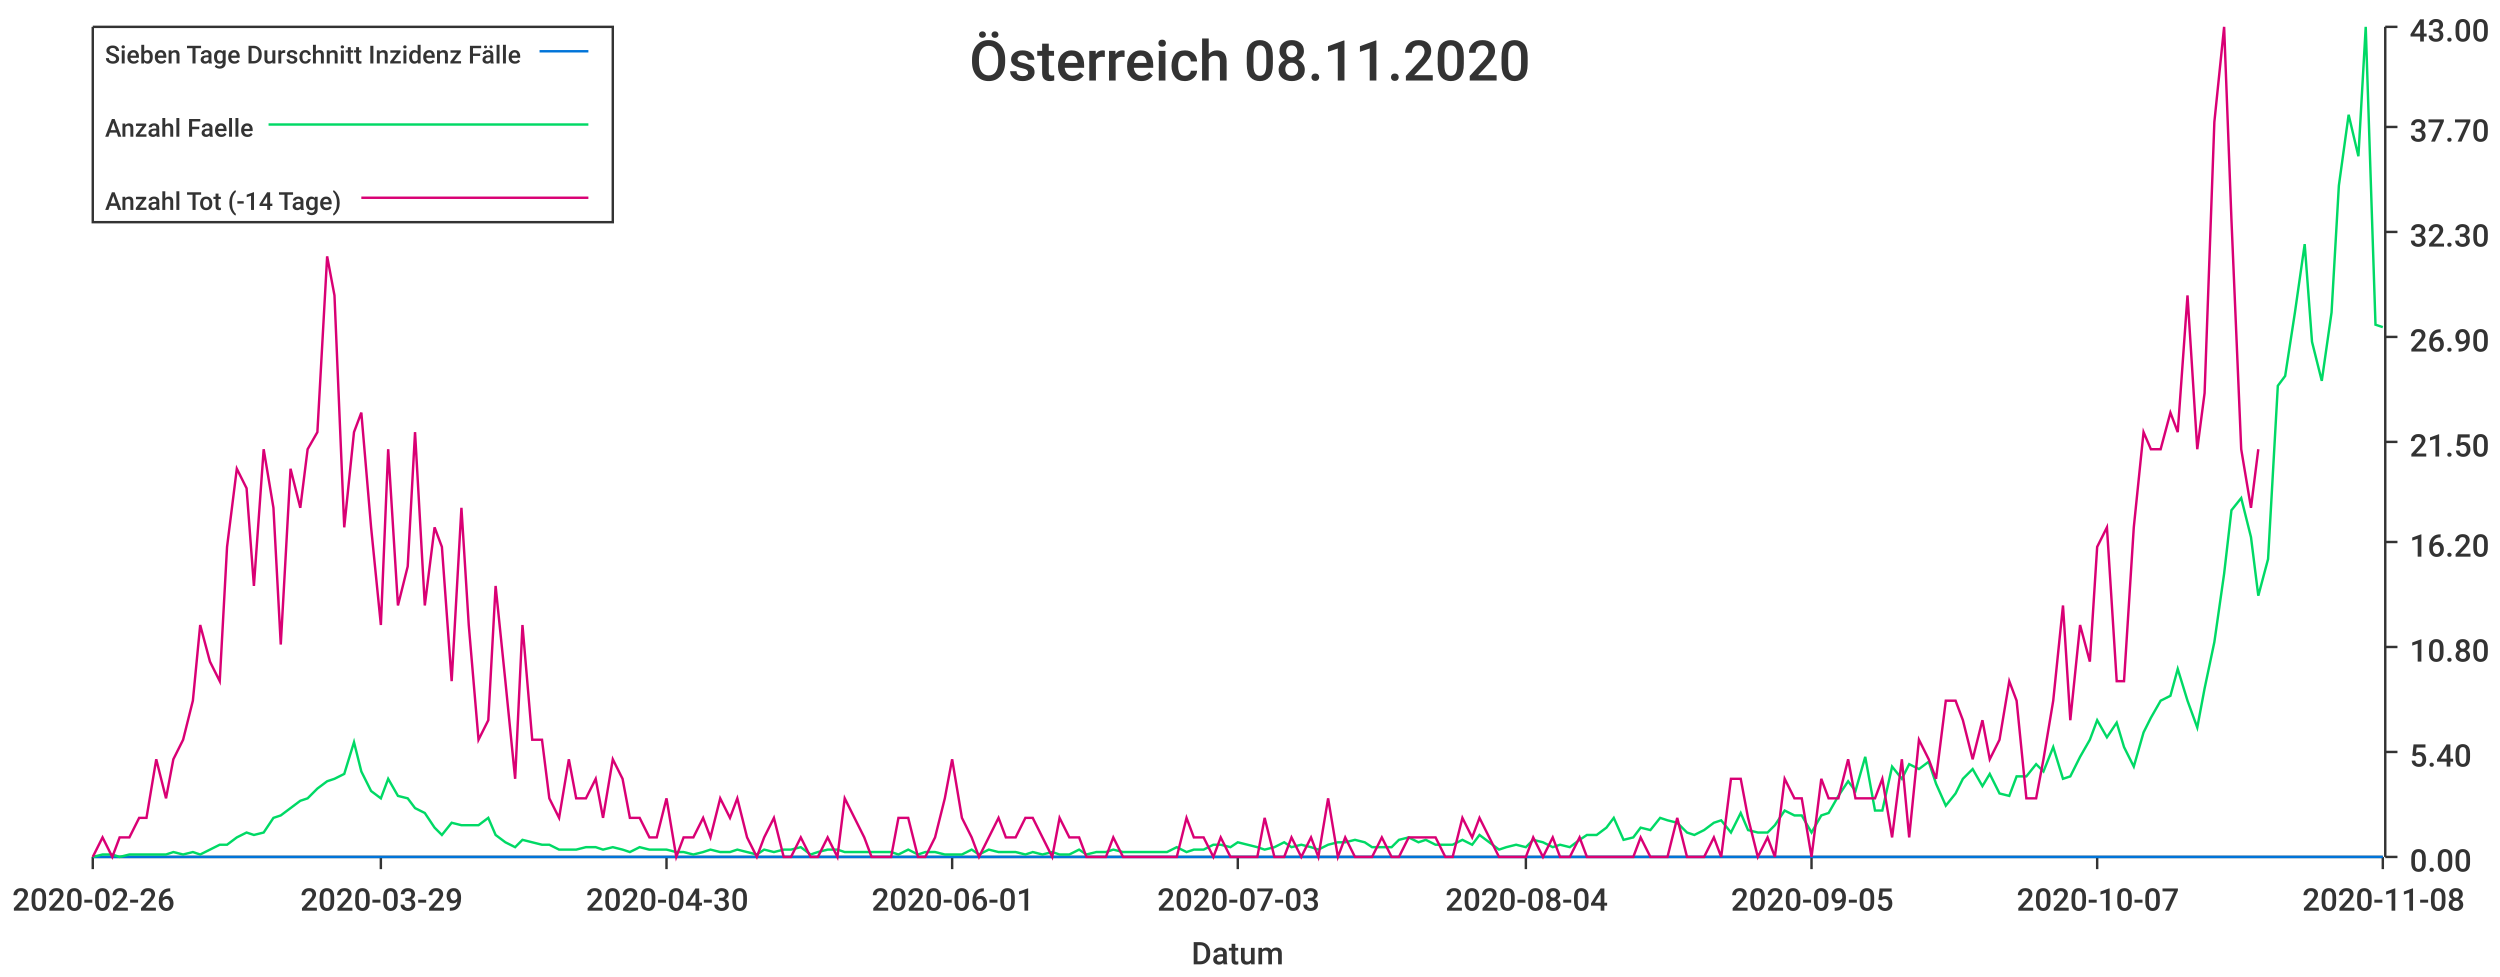
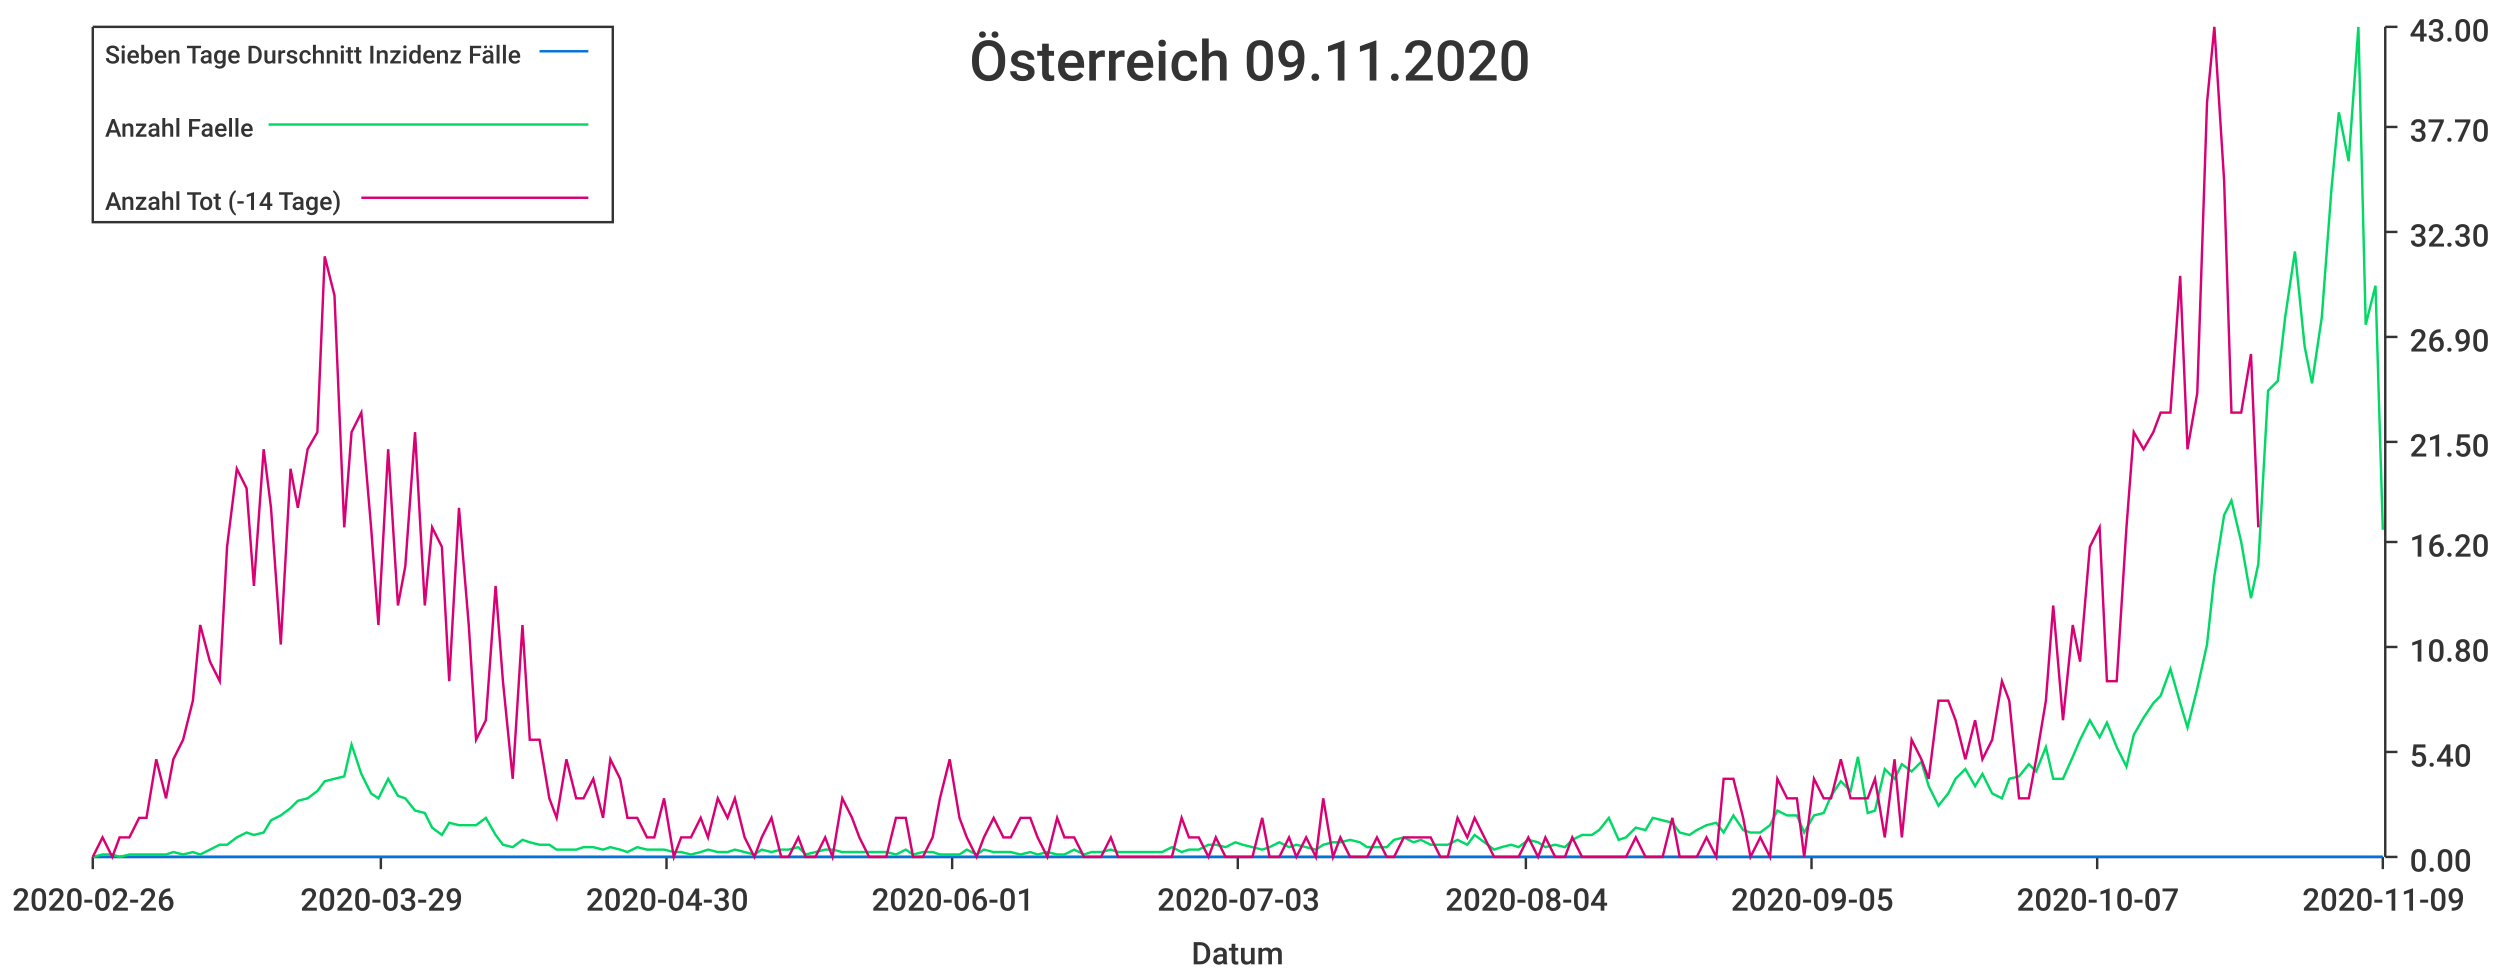
<svg xmlns="http://www.w3.org/2000/svg" width="1024" height="400">\n<path d="M 0 0 L 1024 0 L 1024 400 L 0 400 L 0 0" style="stroke-width:0;stroke:rgba(255,255,255,1.0);fill:rgba(255,255,255,1.0)" />
  <path d="M 38 11 L 976 11 L 976 351 L 38 351 L 38 11" style="stroke-width:0;stroke:rgba(255,255,255,1.0);fill:rgba(255,255,255,1.0)" />
  <path d="M 38 351 L 976 351" style="stroke-width:1;stroke:rgba(51,51,51,1.0);fill:none" />
  <path d="M 38 351 L 38 356" style="stroke-width:1;stroke:rgba(51,51,51,1.0);fill:none" />
  <text x="5" y="373" style="stroke-width:0;stroke:none;fill:rgba(51,51,51,1.0);font-size:12.8px;font-family:'Roboto Medium',sans-serif">2020-02-26</text>
  <path d="M 156 351 L 156 356" style="stroke-width:1;stroke:rgba(51,51,51,1.0);fill:none" />
  <text x="123" y="373" style="stroke-width:0;stroke:none;fill:rgba(51,51,51,1.0);font-size:12.8px;font-family:'Roboto Medium',sans-serif">2020-03-29</text>
  <path d="M 273 351 L 273 356" style="stroke-width:1;stroke:rgba(51,51,51,1.0);fill:none" />
  <text x="240" y="373" style="stroke-width:0;stroke:none;fill:rgba(51,51,51,1.0);font-size:12.8px;font-family:'Roboto Medium',sans-serif">2020-04-30</text>
  <path d="M 390 351 L 390 356" style="stroke-width:1;stroke:rgba(51,51,51,1.0);fill:none" />
  <text x="357" y="373" style="stroke-width:0;stroke:none;fill:rgba(51,51,51,1.0);font-size:12.8px;font-family:'Roboto Medium',sans-serif">2020-06-01</text>
  <path d="M 507 351 L 507 356" style="stroke-width:1;stroke:rgba(51,51,51,1.0);fill:none" />
  <text x="474" y="373" style="stroke-width:0;stroke:none;fill:rgba(51,51,51,1.0);font-size:12.8px;font-family:'Roboto Medium',sans-serif">2020-07-03</text>
  <path d="M 625 351 L 625 356" style="stroke-width:1;stroke:rgba(51,51,51,1.0);fill:none" />
  <text x="592" y="373" style="stroke-width:0;stroke:none;fill:rgba(51,51,51,1.0);font-size:12.8px;font-family:'Roboto Medium',sans-serif">2020-08-04</text>
  <path d="M 742 351 L 742 356" style="stroke-width:1;stroke:rgba(51,51,51,1.0);fill:none" />
  <text x="709" y="373" style="stroke-width:0;stroke:none;fill:rgba(51,51,51,1.0);font-size:12.8px;font-family:'Roboto Medium',sans-serif">2020-09-05</text>
  <path d="M 859 351 L 859 356" style="stroke-width:1;stroke:rgba(51,51,51,1.0);fill:none" />
  <text x="826" y="373" style="stroke-width:0;stroke:none;fill:rgba(51,51,51,1.0);font-size:12.8px;font-family:'Roboto Medium',sans-serif">2020-10-07</text>
  <path d="M 976 351 L 976 356" style="stroke-width:1;stroke:rgba(51,51,51,1.0);fill:none" />
-   <text x="943" y="373" style="stroke-width:0;stroke:none;fill:rgba(51,51,51,1.0);font-size:12.8px;font-family:'Roboto Medium',sans-serif">2020-11-08</text>
+   <text x="943" y="373" style="stroke-width:0;stroke:none;fill:rgba(51,51,51,1.0);font-size:12.8px;font-family:'Roboto Medium',sans-serif">2020-11-09</text>
  <text x="488" y="395" style="stroke-width:0;stroke:none;fill:rgba(51,51,51,1.0);font-size:12.8px;font-family:'Roboto Medium',sans-serif">Datum</text>
  <path d="M 977 351 L 977 11" style="stroke-width:1;stroke:rgba(51,51,51,1.0);fill:none" />
  <path d="M 977 351 L 982 351" style="stroke-width:1;stroke:rgba(51,51,51,1.0);fill:none" />
  <text x="987" y="357" style="stroke-width:0;stroke:none;fill:rgba(51,51,51,1.0);font-size:12.8px;font-family:'Roboto Medium',sans-serif">0.00</text>
  <path d="M 977 308 L 982 308" style="stroke-width:1;stroke:rgba(51,51,51,1.0);fill:none" />
  <text x="987" y="314" style="stroke-width:0;stroke:none;fill:rgba(51,51,51,1.0);font-size:12.8px;font-family:'Roboto Medium',sans-serif">5.40</text>
  <path d="M 977 265 L 982 265" style="stroke-width:1;stroke:rgba(51,51,51,1.0);fill:none" />
  <text x="987" y="271" style="stroke-width:0;stroke:none;fill:rgba(51,51,51,1.0);font-size:12.8px;font-family:'Roboto Medium',sans-serif">10.80</text>
  <path d="M 977 222 L 982 222" style="stroke-width:1;stroke:rgba(51,51,51,1.0);fill:none" />
  <text x="987" y="228" style="stroke-width:0;stroke:none;fill:rgba(51,51,51,1.0);font-size:12.8px;font-family:'Roboto Medium',sans-serif">16.20</text>
  <path d="M 977 181 L 982 181" style="stroke-width:1;stroke:rgba(51,51,51,1.0);fill:none" />
  <text x="987" y="187" style="stroke-width:0;stroke:none;fill:rgba(51,51,51,1.0);font-size:12.8px;font-family:'Roboto Medium',sans-serif">21.50</text>
  <path d="M 977 138 L 982 138" style="stroke-width:1;stroke:rgba(51,51,51,1.0);fill:none" />
  <text x="987" y="144" style="stroke-width:0;stroke:none;fill:rgba(51,51,51,1.0);font-size:12.8px;font-family:'Roboto Medium',sans-serif">26.90</text>
  <path d="M 977 95 L 982 95" style="stroke-width:1;stroke:rgba(51,51,51,1.0);fill:none" />
  <text x="987" y="101" style="stroke-width:0;stroke:none;fill:rgba(51,51,51,1.0);font-size:12.8px;font-family:'Roboto Medium',sans-serif">32.30</text>
  <path d="M 977 52 L 982 52" style="stroke-width:1;stroke:rgba(51,51,51,1.0);fill:none" />
  <text x="987" y="58" style="stroke-width:0;stroke:none;fill:rgba(51,51,51,1.0);font-size:12.8px;font-family:'Roboto Medium',sans-serif">37.70</text>
  <path d="M 977 11 L 982 11" style="stroke-width:1;stroke:rgba(51,51,51,1.0);fill:none" />
  <text x="987" y="17" style="stroke-width:0;stroke:none;fill:rgba(51,51,51,1.0);font-size:12.8px;font-family:'Roboto Medium',sans-serif">43.00</text>
-   <path d="M 38 351 L 42 351 L 46 351 L 49 351 L 53 351 L 57 351 L 60 351 L 64 351 L 68 351 L 71 351 L 75 351 L 79 351 L 82 351 L 86 351 L 90 351 L 93 351 L 97 351 L 101 351 L 104 351 L 108 351 L 112 351 L 115 351 L 119 351 L 123 351 L 126 351 L 130 351 L 134 351 L 137 351 L 141 351 L 145 351 L 148 351 L 152 351 L 156 351 L 159 351 L 163 351 L 167 351 L 170 351 L 174 351 L 178 351 L 181 351 L 185 351 L 189 351 L 192 351 L 196 351 L 200 351 L 203 351 L 207 351 L 211 351 L 214 351 L 218 351 L 222 351 L 225 351 L 229 351 L 233 351 L 236 351 L 240 351 L 244 351 L 247 351 L 251 351 L 255 351 L 258 351 L 262 351 L 266 351 L 269 351 L 273 351 L 277 351 L 280 351 L 284 351 L 288 351 L 291 351 L 295 351 L 299 351 L 302 351 L 306 351 L 310 351 L 313 351 L 317 351 L 321 351 L 324 351 L 328 351 L 332 351 L 335 351 L 339 351 L 343 351 L 346 351 L 350 351 L 354 351 L 357 351 L 361 351 L 365 351 L 368 351 L 372 351 L 376 351 L 379 351 L 383 351 L 387 351 L 390 351 L 394 351 L 398 351 L 401 351 L 405 351 L 409 351 L 412 351 L 416 351 L 420 351 L 423 351 L 427 351 L 431 351 L 434 351 L 438 351 L 442 351 L 445 351 L 449 351 L 453 351 L 456 351 L 460 351 L 464 351 L 467 351 L 471 351 L 475 351 L 478 351 L 482 351 L 486 351 L 489 351 L 493 351 L 497 351 L 500 351 L 504 351 L 507 351 L 511 351 L 515 351 L 518 351 L 522 351 L 526 351 L 529 351 L 533 351 L 537 351 L 540 351 L 544 351 L 548 351 L 551 351 L 555 351 L 559 351 L 562 351 L 566 351 L 570 351 L 573 351 L 577 351 L 581 351 L 584 351 L 588 351 L 592 351 L 595 351 L 599 351 L 603 351 L 606 351 L 610 351 L 614 351 L 617 351 L 621 351 L 625 351 L 628 351 L 632 351 L 636 351 L 639 351 L 643 351 L 647 351 L 650 351 L 654 351 L 658 351 L 661 351 L 665 351 L 669 351 L 672 351 L 676 351 L 680 351 L 683 351 L 687 351 L 691 351 L 694 351 L 698 351 L 702 351 L 705 351 L 709 351 L 713 351 L 716 351 L 720 351 L 724 351 L 727 351 L 731 351 L 735 351 L 738 351 L 742 351 L 746 351 L 749 351 L 753 351 L 757 351 L 760 351 L 764 351 L 768 351 L 771 351 L 775 351 L 779 351 L 782 351 L 786 351 L 790 351 L 793 351 L 797 351 L 801 351 L 804 351 L 808 351 L 812 351 L 815 351 L 819 351 L 823 351 L 826 351 L 830 351 L 834 351 L 837 351 L 841 351 L 845 351 L 848 351 L 852 351 L 856 351 L 859 351 L 863 351 L 867 351 L 870 351 L 874 351 L 878 351 L 881 351 L 885 351 L 889 351 L 892 351 L 896 351 L 900 351 L 903 351 L 907 351 L 911 351 L 914 351 L 918 351 L 922 351 L 925 351 L 929 351 L 933 351 L 936 351 L 940 351 L 944 351 L 947 351 L 951 351 L 955 351 L 958 351 L 962 351 L 966 351 L 969 351 L 973 351 L 976 351" style="stroke-width:1;stroke:rgba(0,116,217,1.0);fill:none" />
-   <path d="M 38 351 L 42 350 L 46 350 L 49 351 L 53 350 L 57 350 L 60 350 L 64 350 L 68 350 L 71 349 L 75 350 L 79 349 L 82 350 L 86 348 L 90 346 L 93 346 L 97 343 L 101 341 L 104 342 L 108 341 L 112 335 L 115 334 L 119 331 L 123 328 L 126 327 L 130 323 L 134 320 L 137 319 L 141 317 L 145 304 L 148 316 L 152 324 L 156 327 L 159 319 L 163 326 L 167 327 L 170 331 L 174 333 L 178 339 L 181 342 L 185 337 L 189 338 L 192 338 L 196 338 L 200 335 L 203 342 L 207 345 L 211 347 L 214 344 L 218 345 L 222 346 L 225 346 L 229 348 L 233 348 L 236 348 L 240 347 L 244 347 L 247 348 L 251 347 L 255 348 L 258 349 L 262 347 L 266 348 L 269 348 L 273 348 L 277 349 L 280 349 L 284 350 L 288 349 L 291 348 L 295 349 L 299 349 L 302 348 L 306 349 L 310 350 L 313 348 L 317 349 L 321 348 L 324 348 L 328 347 L 332 350 L 335 349 L 339 348 L 343 348 L 346 349 L 350 349 L 354 349 L 357 349 L 361 349 L 365 349 L 368 350 L 372 348 L 376 350 L 379 349 L 383 349 L 387 350 L 390 350 L 394 350 L 398 348 L 401 350 L 405 348 L 409 349 L 412 349 L 416 349 L 420 350 L 423 349 L 427 350 L 431 349 L 434 350 L 438 350 L 442 348 L 445 350 L 449 349 L 453 349 L 456 348 L 460 349 L 464 349 L 467 349 L 471 349 L 475 349 L 478 349 L 482 347 L 486 349 L 489 348 L 493 348 L 497 346 L 500 346 L 504 347 L 507 345 L 511 346 L 515 347 L 518 348 L 522 347 L 526 345 L 529 347 L 533 346 L 537 347 L 540 348 L 544 346 L 548 345 L 551 345 L 555 344 L 559 345 L 562 347 L 566 347 L 570 347 L 573 344 L 577 343 L 581 345 L 584 344 L 588 346 L 592 346 L 595 346 L 599 344 L 603 346 L 606 342 L 610 345 L 614 348 L 617 347 L 621 346 L 625 347 L 628 344 L 632 345 L 636 347 L 639 346 L 643 347 L 647 344 L 650 342 L 654 342 L 658 339 L 661 335 L 665 344 L 669 343 L 672 339 L 676 340 L 680 335 L 683 336 L 687 337 L 691 341 L 694 342 L 698 340 L 702 337 L 705 336 L 709 341 L 713 333 L 716 340 L 720 341 L 724 341 L 727 338 L 731 332 L 735 334 L 738 334 L 742 341 L 746 334 L 749 333 L 753 326 L 757 320 L 760 324 L 764 310 L 768 332 L 771 332 L 775 314 L 779 319 L 782 313 L 786 315 L 790 312 L 793 321 L 797 330 L 801 325 L 804 319 L 808 315 L 812 322 L 815 317 L 819 325 L 823 326 L 826 318 L 830 318 L 834 313 L 837 316 L 841 306 L 845 319 L 848 318 L 852 310 L 856 303 L 859 295 L 863 302 L 867 296 L 870 306 L 874 314 L 878 300 L 881 294 L 885 287 L 889 285 L 892 274 L 896 287 L 900 298 L 903 282 L 907 263 L 911 235 L 914 209 L 918 204 L 922 220 L 925 244 L 929 229 L 933 158 L 936 154 L 940 128 L 944 100 L 947 140 L 951 156 L 955 128 L 958 76 L 962 47 L 966 64 L 969 11 L 973 133 L 976 134" style="stroke-width:1;stroke:rgba(0,217,101,1.0);fill:none" />
-   <path d="M 38 351 L 42 343 L 46 351 L 49 343 L 53 343 L 57 335 L 60 335 L 64 311 L 68 327 L 71 311 L 75 303 L 79 287 L 82 256 L 86 271 L 90 279 L 93 224 L 97 192 L 101 200 L 104 240 L 108 184 L 112 208 L 115 264 L 119 192 L 123 208 L 126 184 L 130 177 L 134 105 L 137 121 L 141 216 L 145 177 L 148 169 L 152 216 L 156 256 L 159 184 L 163 248 L 167 232 L 170 177 L 174 248 L 178 216 L 181 224 L 185 279 L 189 208 L 192 256 L 196 303 L 200 295 L 203 240 L 207 279 L 211 319 L 214 256 L 218 303 L 222 303 L 225 327 L 229 335 L 233 311 L 236 327 L 240 327 L 244 319 L 247 335 L 251 311 L 255 319 L 258 335 L 262 335 L 266 343 L 269 343 L 273 327 L 277 351 L 280 343 L 284 343 L 288 335 L 291 343 L 295 327 L 299 335 L 302 327 L 306 343 L 310 351 L 313 343 L 317 335 L 321 351 L 324 351 L 328 343 L 332 351 L 335 351 L 339 343 L 343 351 L 346 327 L 350 335 L 354 343 L 357 351 L 361 351 L 365 351 L 368 335 L 372 335 L 376 351 L 379 351 L 383 343 L 387 327 L 390 311 L 394 335 L 398 343 L 401 351 L 405 343 L 409 335 L 412 343 L 416 343 L 420 335 L 423 335 L 427 343 L 431 351 L 434 335 L 438 343 L 442 343 L 445 351 L 449 351 L 453 351 L 456 343 L 460 351 L 464 351 L 467 351 L 471 351 L 475 351 L 478 351 L 482 351 L 486 335 L 489 343 L 493 343 L 497 351 L 500 343 L 504 351 L 507 351 L 511 351 L 515 351 L 518 335 L 522 351 L 526 351 L 529 343 L 533 351 L 537 343 L 540 351 L 544 327 L 548 351 L 551 343 L 555 351 L 559 351 L 562 351 L 566 343 L 570 351 L 573 351 L 577 343 L 581 343 L 584 343 L 588 343 L 592 351 L 595 351 L 599 335 L 603 343 L 606 335 L 610 343 L 614 351 L 617 351 L 621 351 L 625 351 L 628 343 L 632 351 L 636 343 L 639 351 L 643 351 L 647 343 L 650 351 L 654 351 L 658 351 L 661 351 L 665 351 L 669 351 L 672 343 L 676 351 L 680 351 L 683 351 L 687 335 L 691 351 L 694 351 L 698 351 L 702 343 L 705 351 L 709 319 L 713 319 L 716 335 L 720 351 L 724 343 L 727 351 L 731 319 L 735 327 L 738 327 L 742 351 L 746 319 L 749 327 L 753 327 L 757 311 L 760 327 L 764 327 L 768 327 L 771 319 L 775 343 L 779 311 L 782 343 L 786 303 L 790 311 L 793 319 L 797 287 L 801 287 L 804 295 L 808 311 L 812 295 L 815 311 L 819 303 L 823 279 L 826 287 L 830 327 L 834 327 L 837 311 L 841 287 L 845 248 L 848 295 L 852 256 L 856 271 L 859 224 L 863 216 L 867 279 L 870 279 L 874 216 L 878 177 L 881 184 L 885 184 L 889 169 L 892 177 L 896 121 L 900 184 L 903 161 L 907 50 L 911 11 L 914 90 L 918 184 L 922 208 L 925 184" style="stroke-width:1;stroke:rgba(217,0,116,1.0);fill:none" />
-   <text x="397" y="33" style="stroke-width:0;stroke:none;fill:rgba(51,51,51,1.0);font-size:23.0px;font-family:'Roboto Medium',sans-serif">Österreich 08.11.2020</text>
+   <path d="M 38 351 L 42 351 L 46 351 L 49 351 L 53 351 L 57 351 L 60 351 L 64 351 L 68 351 L 71 351 L 75 351 L 79 351 L 82 351 L 86 351 L 90 351 L 93 351 L 97 351 L 101 351 L 104 351 L 108 351 L 111 351 L 115 351 L 119 351 L 122 351 L 126 351 L 130 351 L 133 351 L 137 351 L 141 351 L 144 351 L 148 351 L 152 351 L 155 351 L 159 351 L 163 351 L 166 351 L 170 351 L 174 351 L 177 351 L 181 351 L 184 351 L 188 351 L 192 351 L 195 351 L 199 351 L 203 351 L 206 351 L 210 351 L 214 351 L 217 351 L 221 351 L 225 351 L 228 351 L 232 351 L 236 351 L 239 351 L 243 351 L 247 351 L 250 351 L 254 351 L 257 351 L 261 351 L 265 351 L 268 351 L 272 351 L 276 351 L 279 351 L 283 351 L 287 351 L 290 351 L 294 351 L 298 351 L 301 351 L 305 351 L 309 351 L 312 351 L 316 351 L 320 351 L 323 351 L 327 351 L 330 351 L 334 351 L 338 351 L 341 351 L 345 351 L 349 351 L 352 351 L 356 351 L 360 351 L 363 351 L 367 351 L 371 351 L 374 351 L 378 351 L 382 351 L 385 351 L 389 351 L 393 351 L 396 351 L 400 351 L 403 351 L 407 351 L 411 351 L 414 351 L 418 351 L 422 351 L 425 351 L 429 351 L 433 351 L 436 351 L 440 351 L 444 351 L 447 351 L 451 351 L 455 351 L 458 351 L 462 351 L 466 351 L 469 351 L 473 351 L 476 351 L 480 351 L 484 351 L 487 351 L 491 351 L 495 351 L 498 351 L 502 351 L 506 351 L 509 351 L 513 351 L 517 351 L 520 351 L 524 351 L 528 351 L 531 351 L 535 351 L 539 351 L 542 351 L 546 351 L 549 351 L 553 351 L 557 351 L 560 351 L 564 351 L 568 351 L 571 351 L 575 351 L 579 351 L 582 351 L 586 351 L 590 351 L 593 351 L 597 351 L 601 351 L 604 351 L 608 351 L 612 351 L 615 351 L 619 351 L 622 351 L 626 351 L 630 351 L 633 351 L 637 351 L 641 351 L 644 351 L 648 351 L 652 351 L 655 351 L 659 351 L 663 351 L 666 351 L 670 351 L 674 351 L 677 351 L 681 351 L 685 351 L 688 351 L 692 351 L 695 351 L 699 351 L 703 351 L 706 351 L 710 351 L 714 351 L 717 351 L 721 351 L 725 351 L 728 351 L 732 351 L 736 351 L 739 351 L 743 351 L 747 351 L 750 351 L 754 351 L 758 351 L 761 351 L 765 351 L 768 351 L 772 351 L 776 351 L 779 351 L 783 351 L 787 351 L 790 351 L 794 351 L 798 351 L 801 351 L 805 351 L 809 351 L 812 351 L 816 351 L 820 351 L 823 351 L 827 351 L 831 351 L 834 351 L 838 351 L 841 351 L 845 351 L 849 351 L 852 351 L 856 351 L 860 351 L 863 351 L 867 351 L 871 351 L 874 351 L 878 351 L 882 351 L 885 351 L 889 351 L 893 351 L 896 351 L 900 351 L 904 351 L 907 351 L 911 351 L 914 351 L 918 351 L 922 351 L 925 351 L 929 351 L 933 351 L 936 351 L 940 351 L 944 351 L 947 351 L 951 351 L 955 351 L 958 351 L 962 351 L 966 351 L 969 351 L 973 351 L 976 351" style="stroke-width:1;stroke:rgba(0,116,217,1.0);fill:none" />
+   <path d="M 38 351 L 42 350 L 46 350 L 49 351 L 53 350 L 57 350 L 60 350 L 64 350 L 68 350 L 71 349 L 75 350 L 79 349 L 82 350 L 86 348 L 90 346 L 93 346 L 97 343 L 101 341 L 104 342 L 108 341 L 111 336 L 115 334 L 119 331 L 122 328 L 126 327 L 130 324 L 133 320 L 137 319 L 141 318 L 144 305 L 148 317 L 152 325 L 155 327 L 159 319 L 163 326 L 166 327 L 170 332 L 174 333 L 177 339 L 181 342 L 184 337 L 188 338 L 192 338 L 195 338 L 199 335 L 203 342 L 206 346 L 210 347 L 214 344 L 217 345 L 221 346 L 225 346 L 228 348 L 232 348 L 236 348 L 239 347 L 243 347 L 247 348 L 250 347 L 254 348 L 257 349 L 261 347 L 265 348 L 268 348 L 272 348 L 276 349 L 279 349 L 283 350 L 287 349 L 290 348 L 294 349 L 298 349 L 301 348 L 305 349 L 309 350 L 312 348 L 316 349 L 320 348 L 323 348 L 327 347 L 330 350 L 334 349 L 338 348 L 341 348 L 345 349 L 349 349 L 352 349 L 356 349 L 360 349 L 363 349 L 367 350 L 371 348 L 374 350 L 378 349 L 382 349 L 385 350 L 389 350 L 393 350 L 396 348 L 400 350 L 403 348 L 407 349 L 411 349 L 414 349 L 418 350 L 422 349 L 425 350 L 429 349 L 433 350 L 436 350 L 440 348 L 444 350 L 447 349 L 451 349 L 455 348 L 458 349 L 462 349 L 466 349 L 469 349 L 473 349 L 476 349 L 480 347 L 484 349 L 487 348 L 491 348 L 495 346 L 498 346 L 502 347 L 506 345 L 509 346 L 513 347 L 517 348 L 520 347 L 524 345 L 528 347 L 531 346 L 535 347 L 539 348 L 542 346 L 546 345 L 549 345 L 553 344 L 557 345 L 560 347 L 564 347 L 568 347 L 571 344 L 575 343 L 579 345 L 582 344 L 586 346 L 590 346 L 593 346 L 597 344 L 601 346 L 604 342 L 608 345 L 612 348 L 615 347 L 619 346 L 622 347 L 626 344 L 630 345 L 633 347 L 637 346 L 641 347 L 644 344 L 648 342 L 652 342 L 655 340 L 659 335 L 663 344 L 666 343 L 670 339 L 674 340 L 677 335 L 681 336 L 685 337 L 688 341 L 692 342 L 695 340 L 699 338 L 703 337 L 706 341 L 710 334 L 714 340 L 717 341 L 721 341 L 725 338 L 728 332 L 732 334 L 736 334 L 739 341 L 743 334 L 747 333 L 750 326 L 754 320 L 758 324 L 761 310 L 765 333 L 768 332 L 772 315 L 776 319 L 779 313 L 783 316 L 787 312 L 790 322 L 794 330 L 798 325 L 801 319 L 805 315 L 809 322 L 812 317 L 816 325 L 820 327 L 823 319 L 827 318 L 831 313 L 834 316 L 838 306 L 841 319 L 845 319 L 849 310 L 852 303 L 856 295 L 860 302 L 863 296 L 867 306 L 871 314 L 874 301 L 878 294 L 882 288 L 885 285 L 889 274 L 893 288 L 896 298 L 900 282 L 904 264 L 907 236 L 911 211 L 914 205 L 918 222 L 922 245 L 925 231 L 929 160 L 933 156 L 936 130 L 940 103 L 944 142 L 947 157 L 951 130 L 955 77 L 958 46 L 962 66 L 966 11 L 969 133 L 973 117 L 976 217" style="stroke-width:1;stroke:rgba(0,217,101,1.0);fill:none" />
+   <path d="M 38 351 L 42 343 L 46 351 L 49 343 L 53 343 L 57 335 L 60 335 L 64 311 L 68 327 L 71 311 L 75 303 L 79 287 L 82 256 L 86 271 L 90 279 L 93 224 L 97 192 L 101 200 L 104 240 L 108 184 L 111 208 L 115 264 L 119 192 L 122 208 L 126 184 L 130 177 L 133 105 L 137 121 L 141 216 L 144 177 L 148 169 L 152 216 L 155 256 L 159 184 L 163 248 L 166 232 L 170 177 L 174 248 L 177 216 L 181 224 L 184 279 L 188 208 L 192 256 L 195 303 L 199 295 L 203 240 L 206 279 L 210 319 L 214 256 L 217 303 L 221 303 L 225 327 L 228 335 L 232 311 L 236 327 L 239 327 L 243 319 L 247 335 L 250 311 L 254 319 L 257 335 L 261 335 L 265 343 L 268 343 L 272 327 L 276 351 L 279 343 L 283 343 L 287 335 L 290 343 L 294 327 L 298 335 L 301 327 L 305 343 L 309 351 L 312 343 L 316 335 L 320 351 L 323 351 L 327 343 L 330 351 L 334 351 L 338 343 L 341 351 L 345 327 L 349 335 L 352 343 L 356 351 L 360 351 L 363 351 L 367 335 L 371 335 L 374 351 L 378 351 L 382 343 L 385 327 L 389 311 L 393 335 L 396 343 L 400 351 L 403 343 L 407 335 L 411 343 L 414 343 L 418 335 L 422 335 L 425 343 L 429 351 L 433 335 L 436 343 L 440 343 L 444 351 L 447 351 L 451 351 L 455 343 L 458 351 L 462 351 L 466 351 L 469 351 L 473 351 L 476 351 L 480 351 L 484 335 L 487 343 L 491 343 L 495 351 L 498 343 L 502 351 L 506 351 L 509 351 L 513 351 L 517 335 L 520 351 L 524 351 L 528 343 L 531 351 L 535 343 L 539 351 L 542 327 L 546 351 L 549 343 L 553 351 L 557 351 L 560 351 L 564 343 L 568 351 L 571 351 L 575 343 L 579 343 L 582 343 L 586 343 L 590 351 L 593 351 L 597 335 L 601 343 L 604 335 L 608 343 L 612 351 L 615 351 L 619 351 L 622 351 L 626 343 L 630 351 L 633 343 L 637 351 L 641 351 L 644 343 L 648 351 L 652 351 L 655 351 L 659 351 L 663 351 L 666 351 L 670 343 L 674 351 L 677 351 L 681 351 L 685 335 L 688 351 L 692 351 L 695 351 L 699 343 L 703 351 L 706 319 L 710 319 L 714 335 L 717 351 L 721 343 L 725 351 L 728 319 L 732 327 L 736 327 L 739 351 L 743 319 L 747 327 L 750 327 L 754 311 L 758 327 L 761 327 L 765 327 L 768 319 L 772 343 L 776 311 L 779 343 L 783 303 L 787 311 L 790 319 L 794 287 L 798 287 L 801 295 L 805 311 L 809 295 L 812 311 L 816 303 L 820 279 L 823 287 L 827 327 L 831 327 L 834 311 L 838 287 L 841 248 L 845 295 L 849 256 L 852 271 L 856 224 L 860 216 L 863 279 L 867 279 L 871 216 L 874 177 L 878 184 L 882 177 L 885 169 L 889 169 L 893 113 L 896 184 L 900 161 L 904 42 L 907 11 L 911 74 L 914 169 L 918 169 L 922 145 L 925 216" style="stroke-width:1;stroke:rgba(217,0,116,1.0);fill:none" />
+   <text x="397" y="33" style="stroke-width:0;stroke:none;fill:rgba(51,51,51,1.0);font-size:23.0px;font-family:'Roboto Medium',sans-serif">Österreich 09.11.2020</text>
  <path d="M 38 11 L 251 11 L 251 91 L 38 91 L 38 11" style="stroke-width:1;stroke:rgba(51,51,51,1.0);fill:rgba(255,255,255,1.0)" />
  <text x="43" y="26" style="stroke-width:0;stroke:none;fill:rgba(51,51,51,1.0);font-size:10.2px;font-family:'Roboto Medium',sans-serif">Sieben Tage Durschnitt Inzidenz Fälle</text>
  <path d="M 221 21 L 241 21" style="stroke-width:1;stroke:rgba(0,116,217,1.0);fill:none" />
  <text x="43" y="56" style="stroke-width:0;stroke:none;fill:rgba(51,51,51,1.0);font-size:10.2px;font-family:'Roboto Medium',sans-serif">Anzahl Faelle</text>
  <path d="M 110 51 L 241 51" style="stroke-width:1;stroke:rgba(0,217,101,1.0);fill:none" />
  <text x="43" y="86" style="stroke-width:0;stroke:none;fill:rgba(51,51,51,1.0);font-size:10.2px;font-family:'Roboto Medium',sans-serif">Anzahl Tot (-14 Tage)</text>
  <path d="M 148 81 L 241 81" style="stroke-width:1;stroke:rgba(217,0,116,1.0);fill:none" />
</svg>
